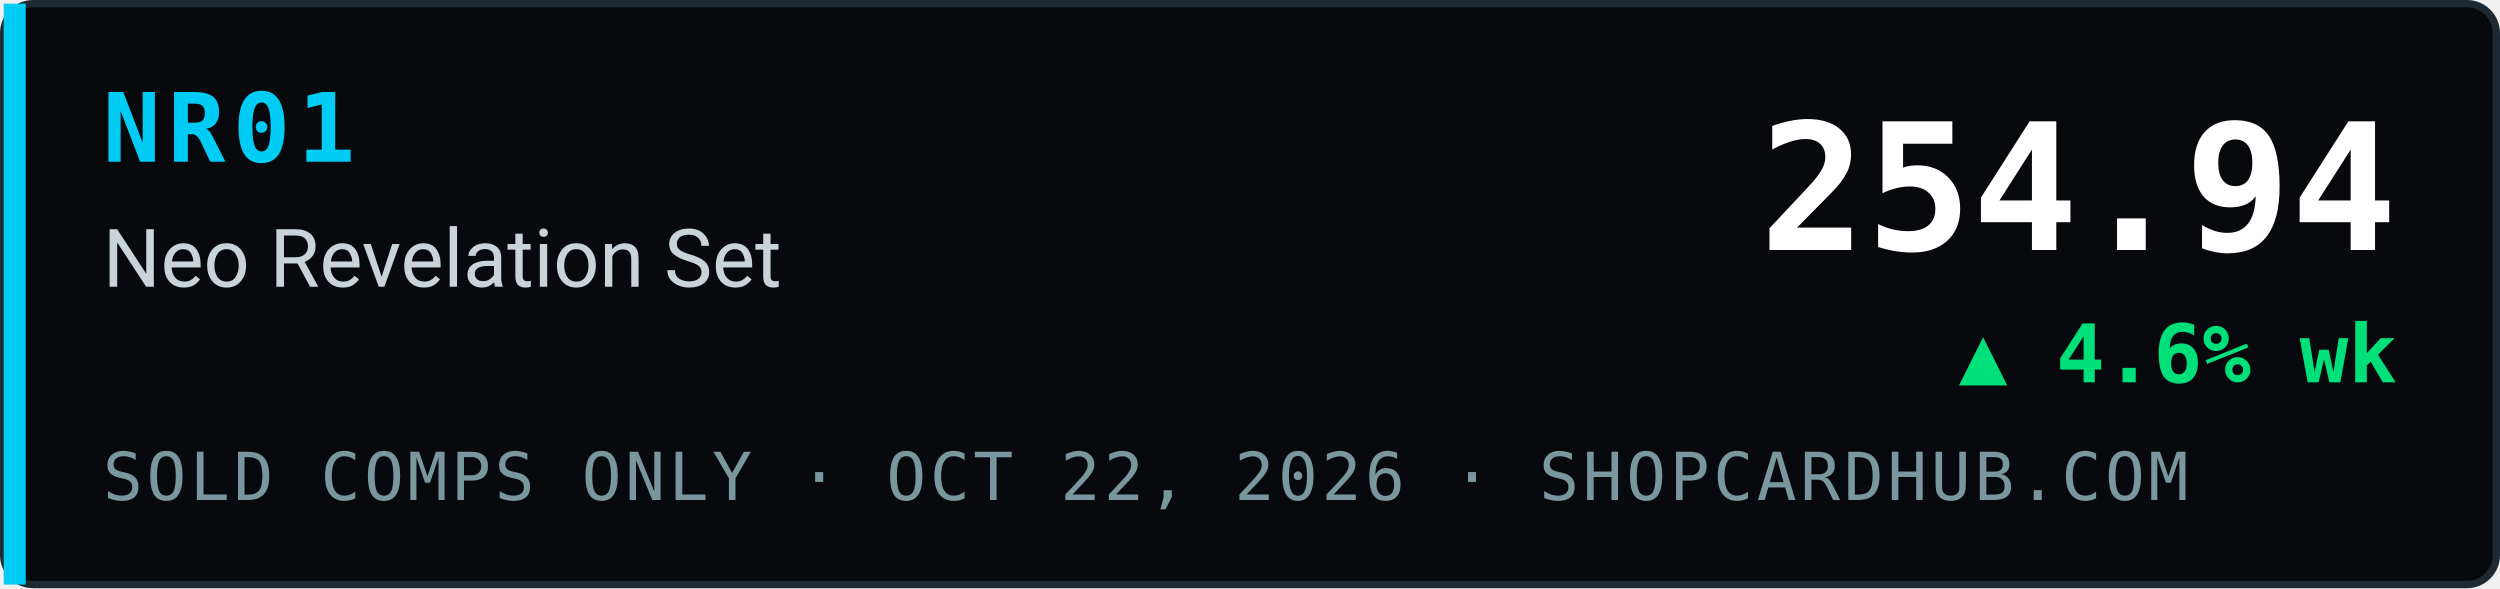
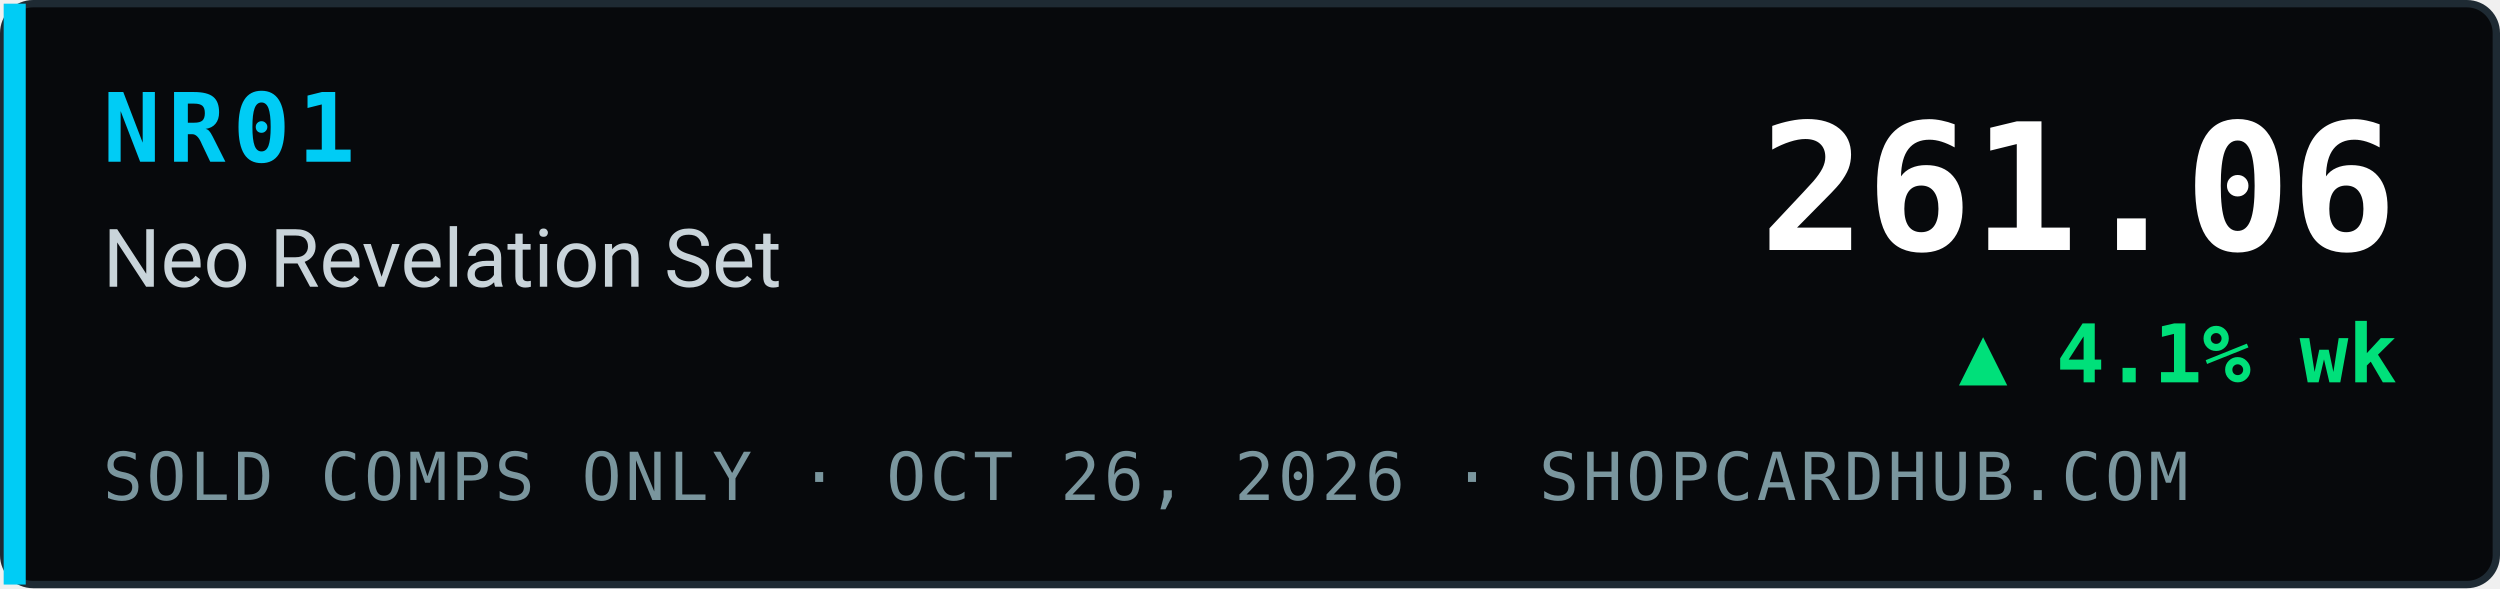
- <svg xmlns="http://www.w3.org/2000/svg" width="340" height="80" viewBox="0 0 340 80" role="img" aria-label="NR01 Neo Revelation Set index 254.94, ▲ 4.6% wk, sold comps only, ShopCardHub">
+ <svg xmlns="http://www.w3.org/2000/svg" width="340" height="80" viewBox="0 0 340 80" role="img" aria-label="NR01 Neo Revelation Set index 261.06, ▲ 4.1% wk, sold comps only, ShopCardHub">
  <rect x="0.5" y="0.5" width="339" height="79" rx="4" fill="#07090c" stroke="#1e2a33" />
  <rect x="0.5" y="0.5" width="3" height="79" fill="#00ccf5" />
  <text x="14" y="22" font-family="ui-monospace,SFMono-Regular,Menlo,Consolas,monospace" font-size="13" font-weight="700" fill="#00ccf5" letter-spacing="1">NR01</text>
  <text x="14" y="39" font-family="system-ui,-apple-system,Segoe UI,Roboto,Helvetica,Arial,sans-serif" font-size="11" fill="#c9d4da">Neo Revelation Set</text>
-   <text x="14" y="68" font-family="ui-monospace,SFMono-Regular,Menlo,Consolas,monospace" font-size="9" fill="#7a969e" letter-spacing="0.5">SOLD COMPS ONLY · OCT 22, 2026 · SHOPCARDHUB.COM</text>
-   <text x="326" y="34" text-anchor="end" font-family="ui-monospace,SFMono-Regular,Menlo,Consolas,monospace" font-size="24" font-weight="700" fill="#ffffff">254.94</text>
-   <text x="326" y="52" text-anchor="end" font-family="ui-monospace,SFMono-Regular,Menlo,Consolas,monospace" font-size="11" font-weight="700" fill="#00e07a">▲ 4.6% wk</text>
+   <text x="14" y="68" font-family="ui-monospace,SFMono-Regular,Menlo,Consolas,monospace" font-size="9" fill="#7a969e" letter-spacing="0.5">SOLD COMPS ONLY · OCT 26, 2026 · SHOPCARDHUB.COM</text>
+   <text x="326" y="34" text-anchor="end" font-family="ui-monospace,SFMono-Regular,Menlo,Consolas,monospace" font-size="24" font-weight="700" fill="#ffffff">261.06</text>
+   <text x="326" y="52" text-anchor="end" font-family="ui-monospace,SFMono-Regular,Menlo,Consolas,monospace" font-size="11" font-weight="700" fill="#00e07a">▲ 4.1% wk</text>
</svg>
